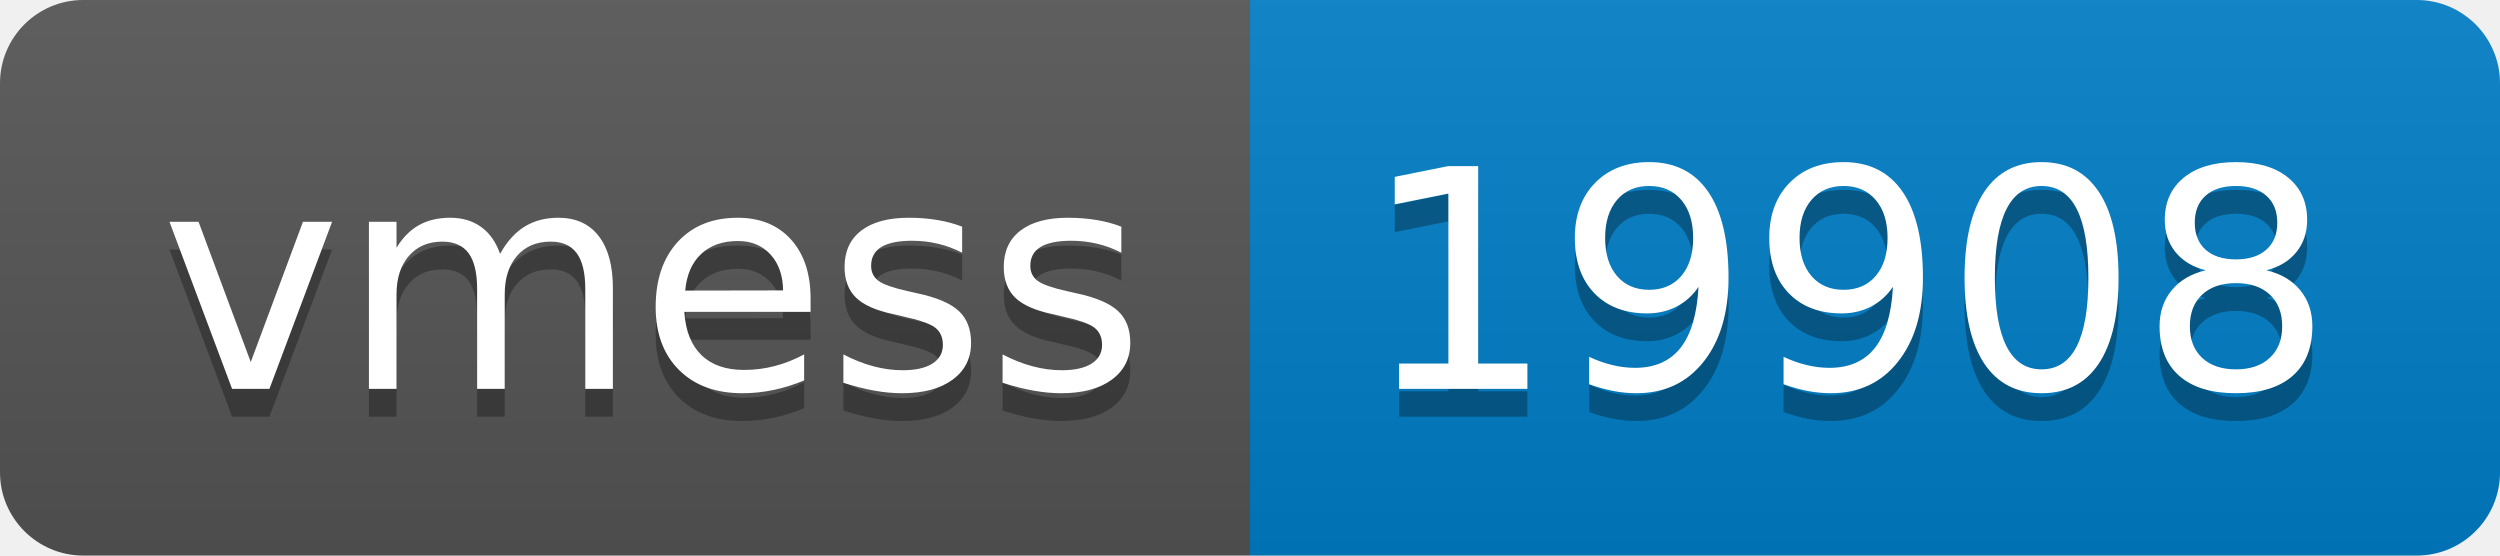
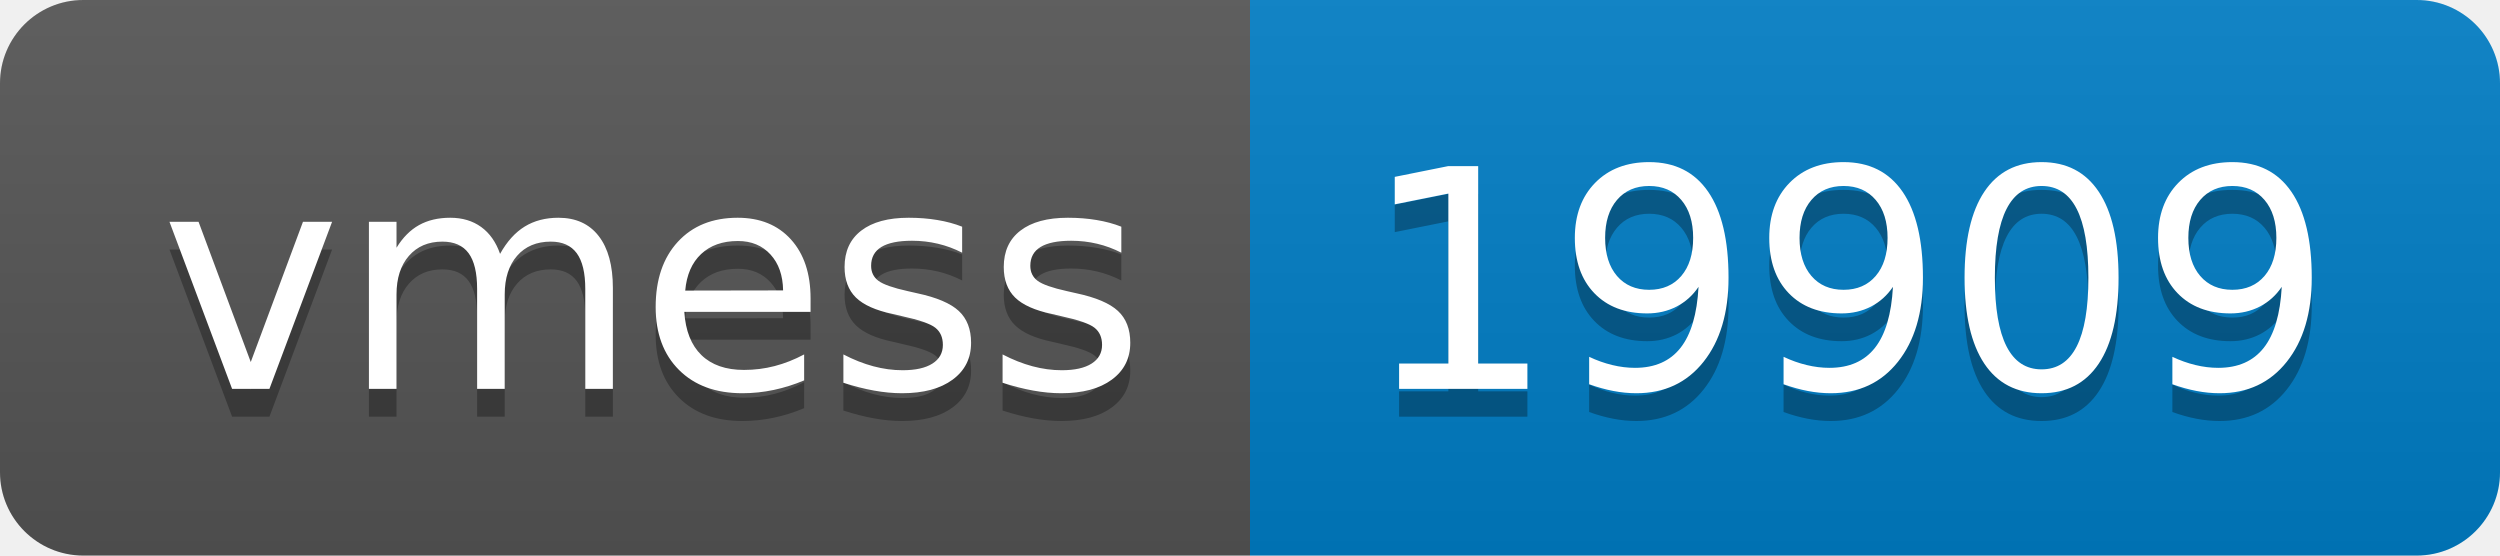
- <svg xmlns="http://www.w3.org/2000/svg" width="90" height="20" role="img" aria-label="vmess: 19908">
+ <svg xmlns="http://www.w3.org/2000/svg" width="90" height="20" role="img" aria-label="vmess: 19909">
  <linearGradient id="s" x2="0" y2="100%">
    <stop offset="0" stop-color="#bbb" stop-opacity=".1" />
    <stop offset="1" stop-opacity=".1" />
  </linearGradient>
  <clipPath id="r">
    <rect width="90" height="20" rx="3" fill="#fff" />
  </clipPath>
  <g clip-path="url(#r)">
    <rect width="45" height="20" fill="#555" />
    <rect x="45" width="45" height="20" fill="#007ec6" />
    <rect width="90" height="20" fill="url(#s)" />
  </g>
  <g fill="#fff" text-anchor="middle" font-family="Verdana,Geneva,DejaVu Sans,sans-serif" text-rendering="geometricPrecision" font-size="110">
    <text aria-hidden="true" x="235" y="150" fill="#010101" fill-opacity=".3" transform="scale(.1)" textLength="350">vmess</text>
    <text x="235" y="140" transform="scale(.1)" fill="#fff" textLength="350">vmess</text>
-     <text aria-hidden="true" x="665" y="150" fill="#010101" fill-opacity=".3" transform="scale(.1)" textLength="350">19908</text>
-     <text x="665" y="140" transform="scale(.1)" fill="#fff" textLength="350">19908</text>
+     <text aria-hidden="true" x="665" y="150" fill="#010101" fill-opacity=".3" transform="scale(.1)" textLength="350">19909</text>
+     <text x="665" y="140" transform="scale(.1)" fill="#fff" textLength="350">19909</text>
  </g>
</svg>
